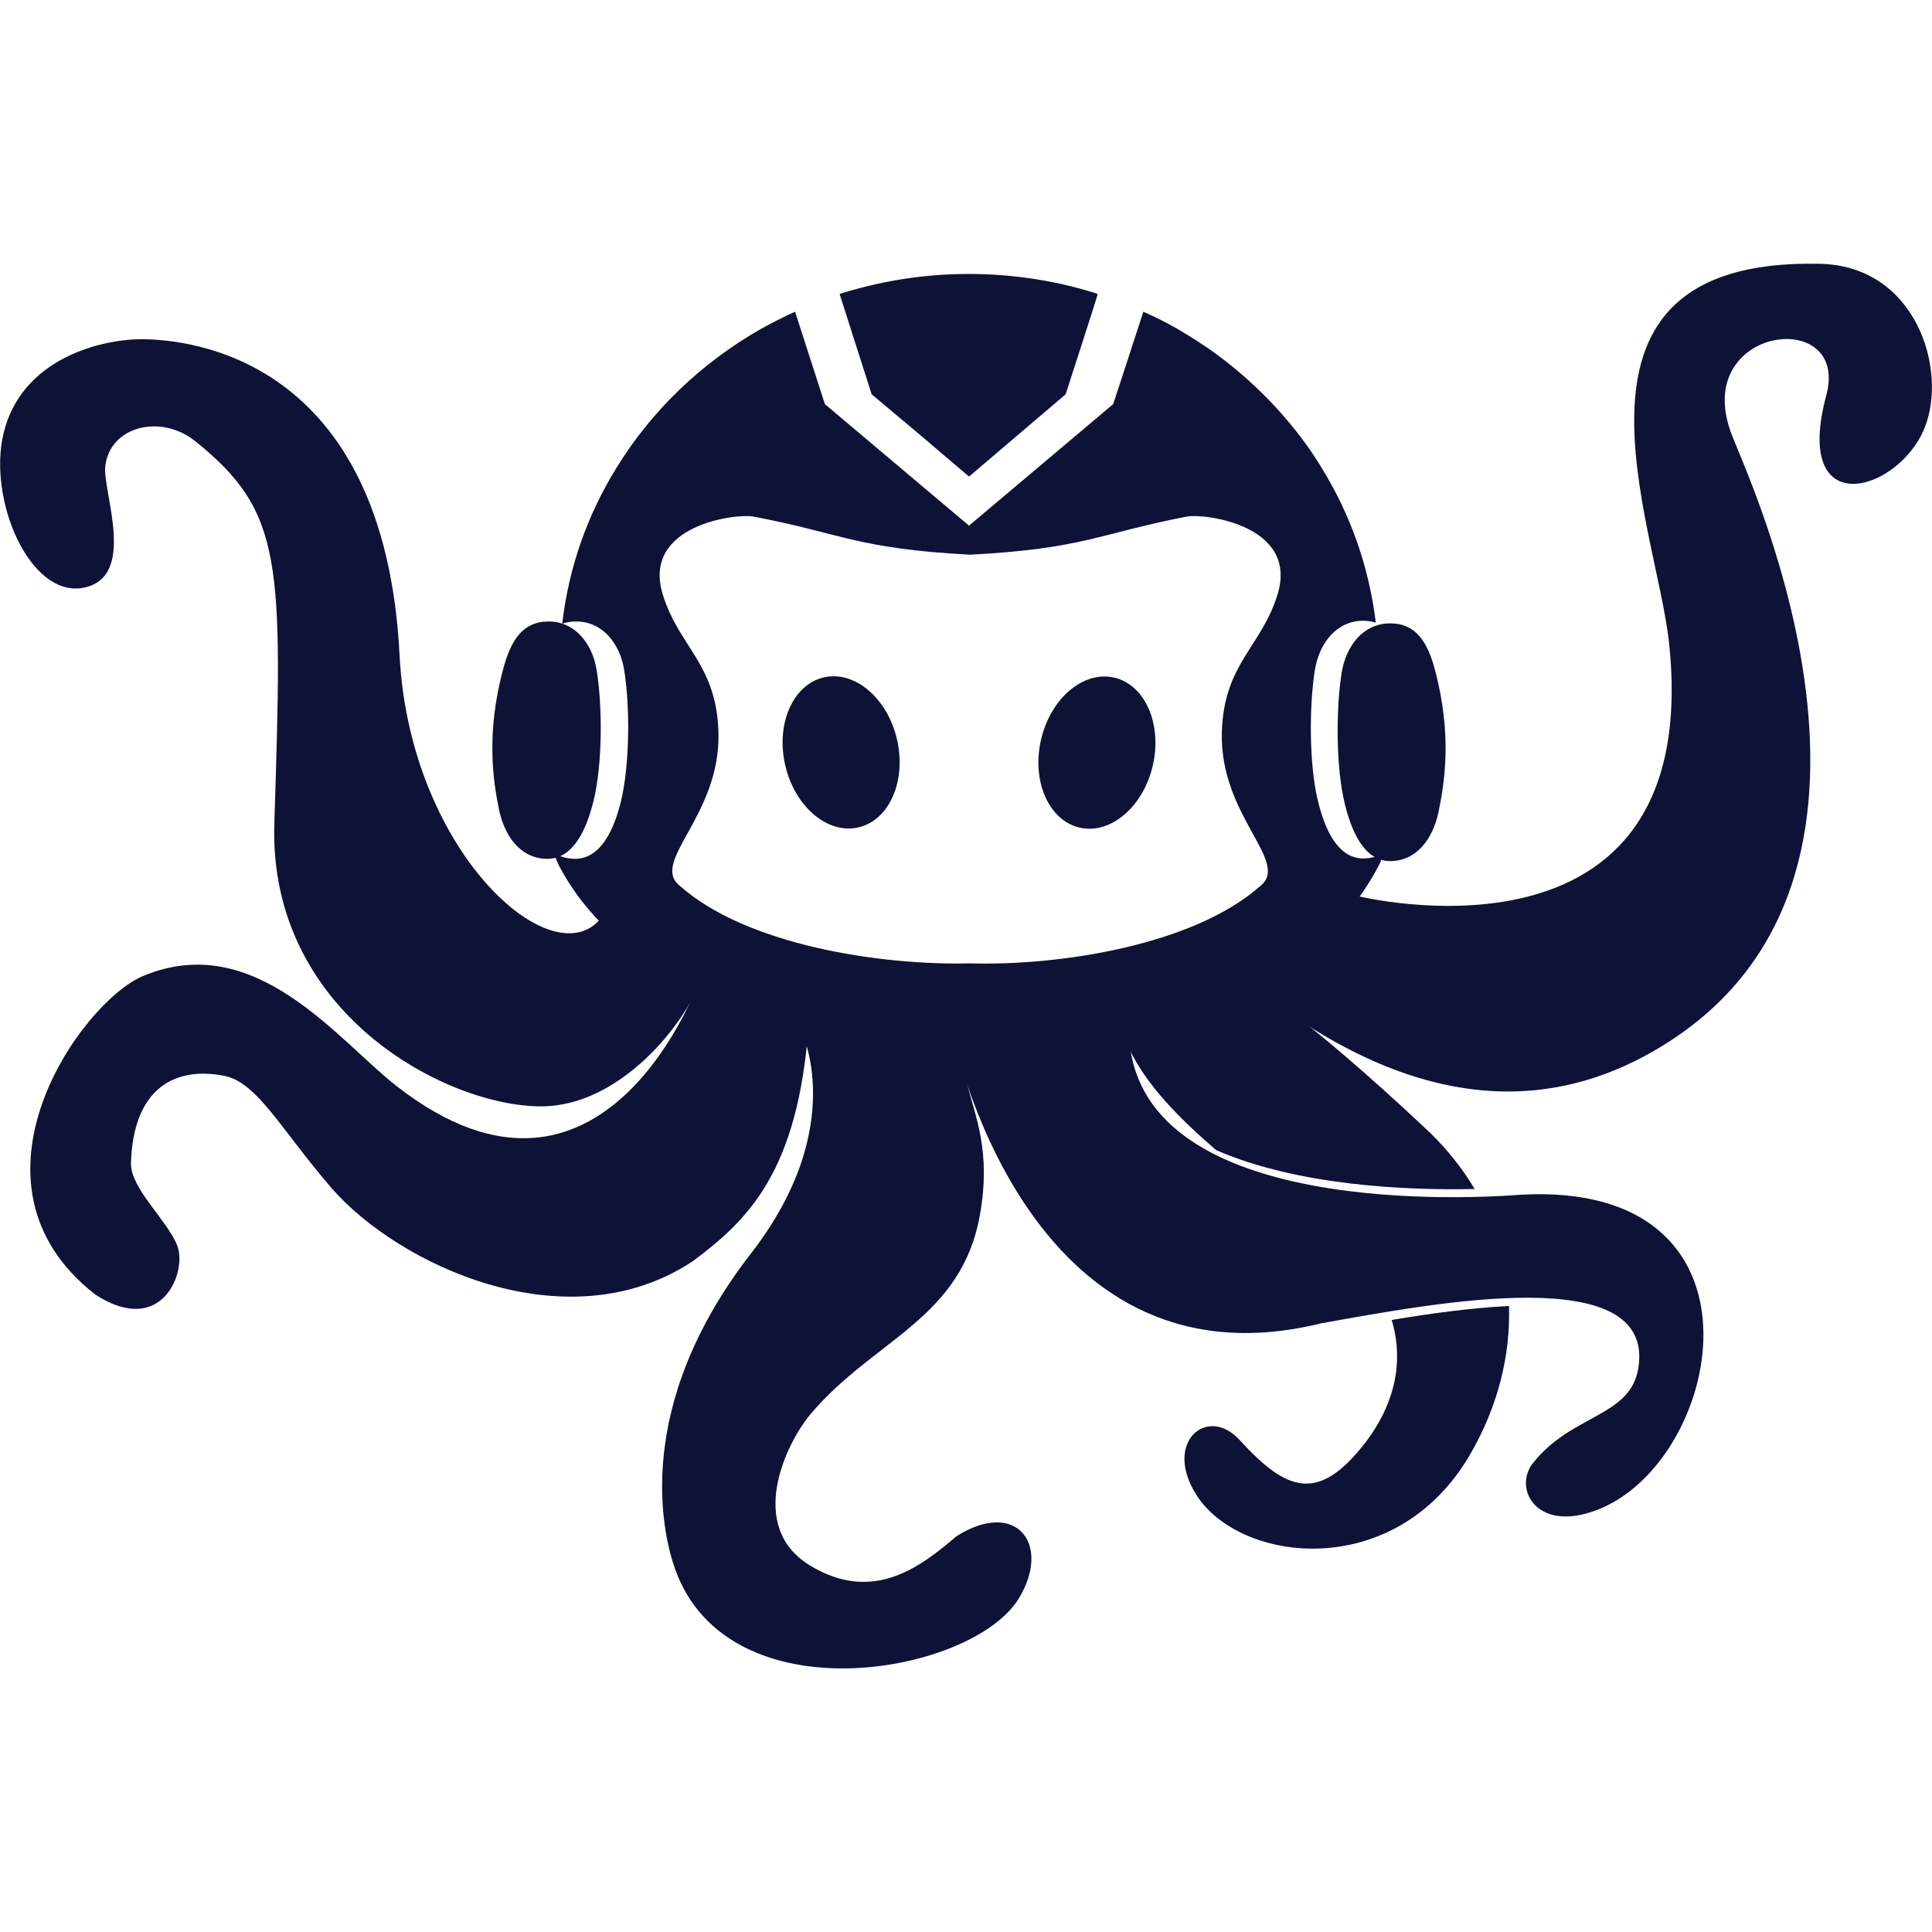
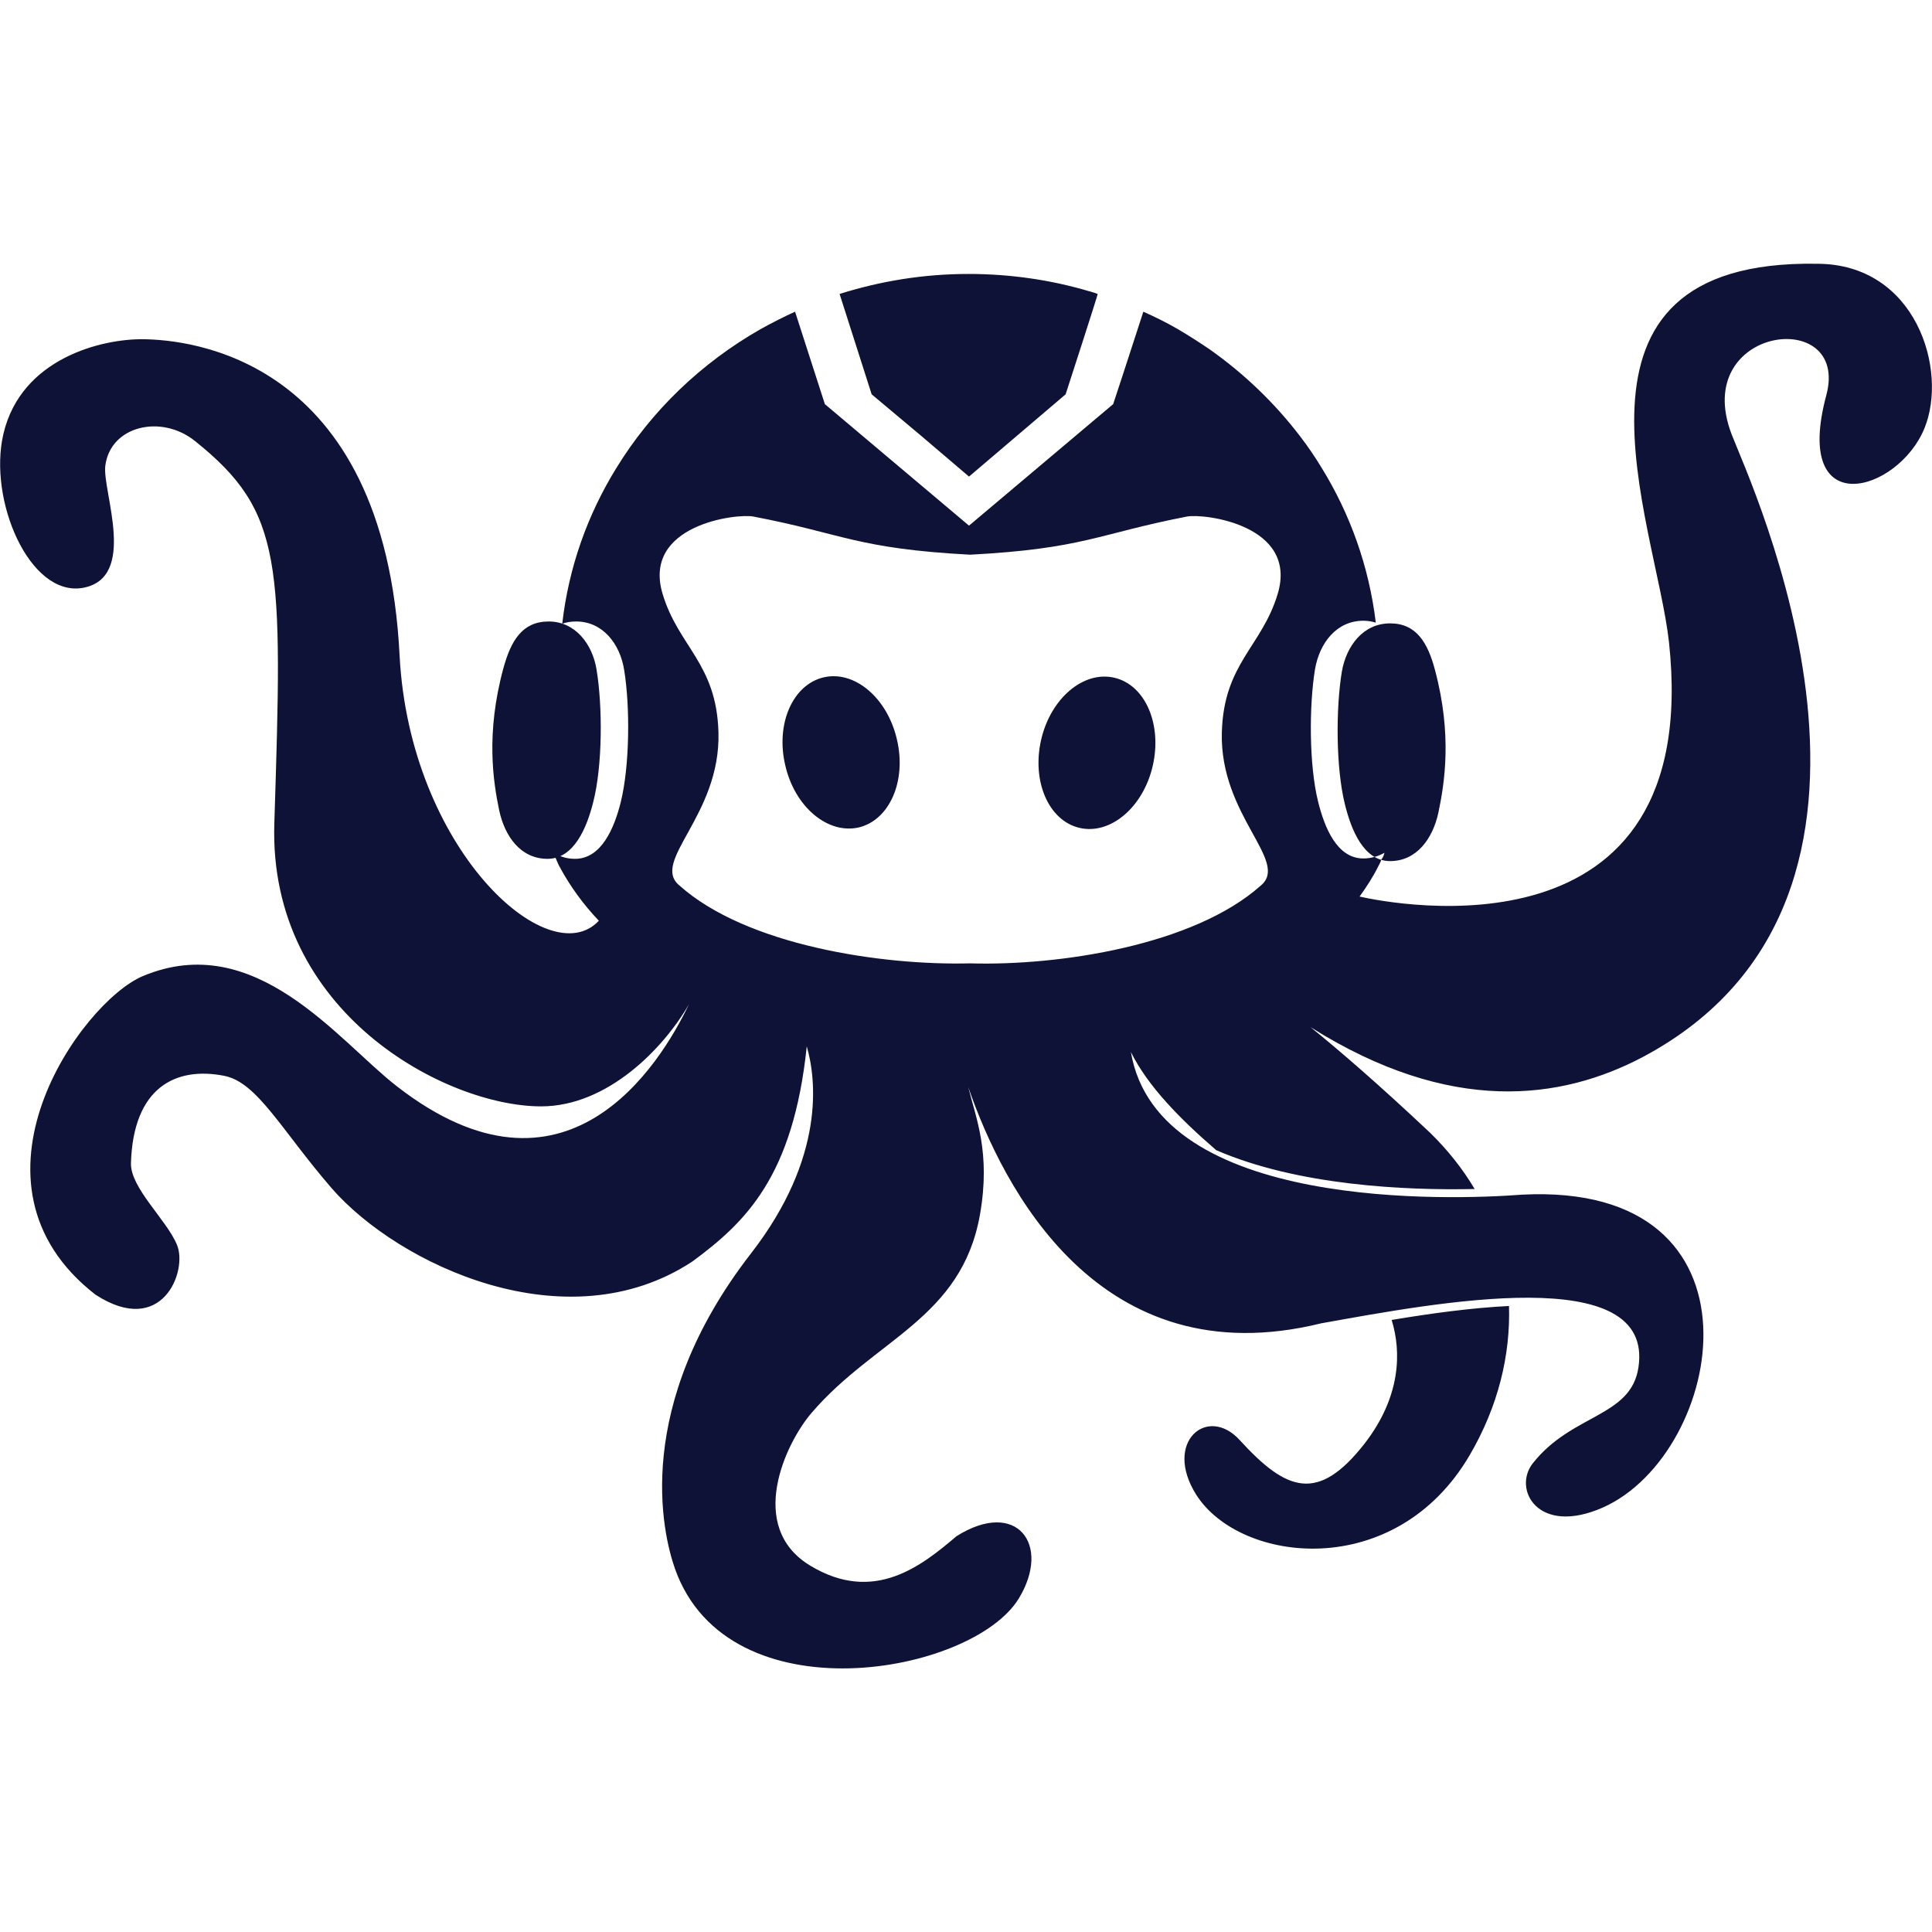
<svg xmlns="http://www.w3.org/2000/svg" version="1.1" id="octobot-logo" x="0px" y="0px" viewBox="0 0 512 512" style="enable-background:new 0 0 512 512;" xml:space="preserve">
  <style type="text/css">
	.st0{fill:#0F1237;}
</style>
-   <g id="logo_sombre-2">
-     <path id="tentacule_6" class="st0" d="M359.5,237.4c0,0,92.5,23.2,82.8-67.2c-3.5-31.9-33.9-101.5,39.2-100.3   c26.3,0,34.8,28.2,28.5,43.6c-7,17.1-35.1,25.1-26-8.8c6.3-23.6-36.1-18.3-25.1,10.4c4.8,12.6,56.5,122.4-23.5,165   c-24.9,13.2-60.2,16.6-106-20.8C322.6,252.5,359.5,237.4,359.5,237.4L359.5,237.4L359.5,237.4z" />
-     <g id="tentacule_5">
-       <path class="st0" d="M368.8,349.8c2.6,8.4,2.5,20.3-7.2,32.8c-12.3,15.7-20.6,12.7-33.1-1c-8.5-9.3-20.3,0.5-11.5,14.5    c11.6,18.3,52.8,23.2,72.5-10.5c7.6-13,10.8-26.6,10.4-39.5C389.8,346.6,379,348.1,368.8,349.8L368.8,349.8L368.8,349.8z" />
-       <path class="st0" d="M390.8,315.1c-3.2-5.4-7.2-10.4-11.8-14.9c-34.8-32.8-49.6-41-49.6-41l-30.8,10.1c0.3,0.6,0.4,1.3,0.3,2.2    c0,2.2,0.1,4.3,0.3,6.3c4.4,9.5,13.2,18.5,23.1,27C343.9,314.2,372.5,315.5,390.8,315.1L390.8,315.1L390.8,315.1z" />
-     </g>
-     <path id="tentacule4" class="st0" d="M252.3,273.1c0,0,19,97,97.8,77.6c30.7-5.5,88.4-16.5,84.1,11.7c-2,13.2-17.6,12.2-28,25.4   c-5.4,6.9,1.4,19.3,18.6,11.7c32.3-14.4,45.7-86.4-21.5-82.9c-19.3,1.5-105.3,4.7-104.1-45.1C299.5,256.9,252.3,273.1,252.3,273.1   L252.3,273.1L252.3,273.1z" />
-     <path id="tentacule_3" class="st0" d="M270,423.6c8.7-14.3-0.6-26.5-16.5-16.5c-9.1,7.7-21.8,18.1-38.8,7.8   c-17-10.3-6.5-32.5,0.4-40.5c16.8-19.6,39.7-24.9,44.6-52.5c3-16.9-1.3-26-3.3-34.4c-0.9-3.5-2.2-14.1-2.2-14.1l-41.4-1.5l-0.6,1   c0,0,13.1,25.4-13.2,59.3c-31.4,40.5-23.5,74-20.1,83.6C193,455.4,257.7,443.8,270,423.6L270,423.6z" />
-     <path id="tentacule2" class="st0" d="M185.3,259.9c0,0-25.1,70.8-80.1,28c-15.6-12.1-37.5-41.8-67.4-29.2   c-16.3,6.9-50.5,54.9-12.5,84.4c17.7,11.5,24.5-6.3,21.6-13.2c-2.7-6.6-12.3-15-12.2-21.6c0.6-20.2,11.9-25.7,24.7-23.2   c8.8,1.7,15.1,14.3,28.5,29.8c17.6,20.2,62.2,41.4,95.6,19.4c14.8-11,28-23.8,30.8-62.7C208.7,257.6,185.3,259.9,185.3,259.9   L185.3,259.9L185.3,259.9z" />
-     <path id="tentacule_1" class="st0" d="M105.9,173.8C101.9,94,49.3,90.1,38.2,89.9S5.6,94.9,0.9,115c-4.1,17.5,6.9,43.2,21,40.8   c14.7-2.6,5.2-25.6,6-32.3c1.3-10.7,14.9-13.8,23.8-6.6c23.5,18.8,23.2,32.2,21,101.3c-1.6,50.2,45.5,75,70.7,75   c21,0,38.2-22,42.2-33.3c2.1-5.9-19.1-27.9-25.4-17.9C148.4,261,108.7,227.1,105.9,173.8L105.9,173.8L105.9,173.8z" />
-     <g id="elements_tete">
-       <path id="ecouteur_droit" class="st0" d="M368.4,228.2L368.4,228.2c-7,0-10.3-8.2-12-15.1c-2.4-9.7-2.4-25.4-0.8-35.1    c1.2-6.9,5.7-12.8,12.8-12.8l0,0c7,0,10,5.2,11.9,12.4c4.6,17.3,2.5,30,0.9,37.7C379.7,222.3,375.4,228.2,368.4,228.2z" />
-       <path id="ecouteur_gauche" class="st0" d="M145.1,227.6L145.1,227.6c7,0,10.4-8.2,12.1-15c2.5-9.7,2.5-25.4,0.9-35.1    c-1.1-6.9-5.7-12.8-12.7-12.8l0,0c-7,0-10,5.1-12,12.4c-4.7,17.3-2.7,30-1.1,37.7C133.8,221.7,138,227.6,145.1,227.6L145.1,227.6    L145.1,227.6z" />
-       <path class="st0" d="M244,115.4l12.8,10.9l12.8-10.9l12.8-10.9c0,0,8.6-26.5,8.5-26.6c-0.3-0.1-0.6-0.2-0.8-0.3    c-0.5-0.1-0.9-0.3-1.4-0.4c-10.1-3-20.9-4.6-32-4.6c-12,0-23.4,1.9-34.2,5.3l8.5,26.6L244,115.4L244,115.4L244,115.4z" />
-       <ellipse transform="matrix(0.9744 -0.225 0.225 0.9744 -39.1525 55.2474)" class="st0" cx="222.9" cy="199.4" rx="15.2" ry="20.4" />
-       <ellipse transform="matrix(0.2246 -0.9744 0.9744 0.2246 31.107 437.923)" class="st0" cx="290.7" cy="199.4" rx="20.4" ry="15.2" />
-       <path class="st0" d="M366.9,226L366.9,226c-1.6,0.9-3.5,1.5-5.6,1.5c-7,0-10.3-8.2-12-15.1c-2.4-9.7-2.4-25.4-0.8-35.1    c1.2-6.9,5.7-12.8,12.8-12.8c1.2,0,2.3,0.2,3.3,0.5l0,0c-1.8-14.9-6.8-28.8-14.4-41.1l0,0c-1.7-2.8-3.6-5.6-5.6-8.2c0,0,0,0,0,0    c-6.7-8.8-14.8-16.6-24-23.1h0c-2.8-1.9-5.6-3.7-8.5-5.4h0c-2.9-1.7-6-3.2-9.1-4.6l0,0c-3.6,11.2-8,24.5-8,24.5l-19.1,16.1    l-19.1,16.1l-19.1-16.1l-19.1-16.1l-7.9-24.5l0,0c-3.1,1.4-6.2,3-9.1,4.6l0,0c-15.8,9-29,21.7-38.3,36.9l0,0    c-7.6,12.3-12.6,26.3-14.3,41.2l0,0c1.1-0.4,2.3-0.6,3.7-0.6c7,0,11.6,5.9,12.7,12.8c1.6,9.7,1.5,25.4-0.9,35.1    c-1.7,6.8-5.1,15-12.1,15c-2.2,0-4-0.6-5.7-1.6c0.2,0.6,0.4,1.2,0.7,1.7c0,0.1,0.1,0.2,0.1,0.3c0.3,0.6,0.5,1.2,0.8,1.7    c4.5,8.5,10.9,15.7,18.7,21.8c2.9,2.3,6,4.4,9.3,6.4c1.1,0.7,2.2,1.3,3.3,1.9c2.2,1.3,4.5,2.4,6.9,3.5c2.4,1.1,4.8,2.2,7.3,3.1    c3.7,1.5,7.5,2.8,11.4,4c3.9,1.2,7.8,2.2,11.8,3.1c9.3,2.1,18.9,3.4,28.3,4c2.7,0.2,5.4,0.3,8,0.3c1.3,0,2.7,0,4,0    c42.5,0,90.1-13.9,107.9-48.1c0.3-0.6,0.6-1.1,0.8-1.7c0-0.1,0.1-0.2,0.1-0.3C366.5,227.3,366.7,226.7,366.9,226L366.9,226    L366.9,226z M338.6,157.4c-4.2,14-14.3,18.4-14.8,36.7c-0.6,22.1,18.1,34.2,10.3,40.6c-17.7,15.8-53.4,21.3-77,20.6    c-23.6,0.6-59.3-4.8-77-20.6c-7.9-6.4,10.9-18.5,10.3-40.6c-0.5-18.3-10.6-22.7-14.8-36.7c-5.5-18.3,19.6-21.4,24.1-20.5    c23.6,4.5,27.3,8.5,57.4,10.1c30.1-1.6,33.8-5.5,57.4-10.1C319,136,344.1,139.1,338.6,157.4L338.6,157.4L338.6,157.4z" />
-     </g>
-   </g>
+   <path class="st0" d="M368.4,228.2L368.4,228.2c-7,0-10.3-8.2-12-15.1c-2.4-9.7-2.4-25.4-0.8-35.1c1.2-6.9,5.7-12.8,12.8-12.8l0,0  c7,0,10,5.2,11.9,12.4c4.6,17.3,2.5,30,0.9,37.7C379.7,222.3,375.4,228.2,368.4,228.2z M145.1,227.6L145.1,227.6  c7,0,10.4-8.2,12.1-15c2.5-9.7,2.5-25.4,0.9-35.1c-1.1-6.9-5.7-12.8-12.7-12.8l0,0c-7,0-10,5.1-12,12.4c-4.7,17.3-2.7,30-1.1,37.7  C133.8,221.7,138,227.6,145.1,227.6L145.1,227.6L145.1,227.6z M244,115.4l12.8,10.9l12.8-10.9l12.8-10.9c0,0,8.6-26.5,8.5-26.6  c-0.3-0.1-0.6-0.2-0.8-0.3c-0.5-0.1-0.9-0.3-1.4-0.4c-10.1-3-20.9-4.6-32-4.6c-12,0-23.4,1.9-34.2,5.3l8.5,26.6L244,115.4L244,115.4  L244,115.4z M218.3,179.5c-8.2,1.9-12.8,12.3-10.2,23.3c2.5,11,11.2,18.3,19.4,16.5c8.2-1.9,12.8-12.3,10.2-23.3  C235.2,185,226.5,177.6,218.3,179.5z M295.3,179.6c-8.2-1.9-16.9,5.5-19.4,16.5c-2.5,11,2,21.4,10.2,23.3  c8.2,1.9,16.9-5.5,19.4-16.5S303.5,181.5,295.3,179.6z M368.8,349.8c2.6,8.4,2.5,20.3-7.2,32.8c-12.3,15.7-20.6,12.7-33.1-1  c-8.5-9.3-20.3,0.5-11.5,14.5c11.6,18.3,52.8,23.2,72.5-10.5c7.6-13,10.8-26.6,10.4-39.5C389.8,346.6,379,348.1,368.8,349.8z   M481.5,69.9c-73.1-1.2-42.7,68.4-39.2,100.3c9.2,85.5-73.1,69.4-82,67.4c1.8-2.5,3.5-5.1,4.9-7.9c0.3-0.6,0.6-1.1,0.8-1.7  c0-0.1,0.1-0.2,0.1-0.3c0.4-0.4,0.6-1,0.8-1.7c-1.6,0.9-3.5,1.5-5.6,1.5c-7,0-10.3-8.2-12-15.1c-2.4-9.7-2.4-25.4-0.8-35.1  c1.2-6.9,5.7-12.8,12.8-12.8c1.2,0,2.3,0.2,3.3,0.5c-1.8-14.9-6.8-28.8-14.4-41.1c-1.7-2.8-3.6-5.6-5.6-8.2  c-6.7-8.8-14.8-16.6-24-23.1c-2.8-1.9-5.6-3.7-8.5-5.4c-2.9-1.7-6-3.2-9.1-4.6c-3.6,11.2-8,24.5-8,24.5l-19.1,16.1l-19.1,16.1  l-19.1-16.1l-19.1-16.1l-7.9-24.5c-3.1,1.4-6.2,3-9.1,4.6c-15.8,9-29,21.7-38.3,36.9c-7.6,12.3-12.6,26.3-14.3,41.2  c1.1-0.4,2.3-0.6,3.7-0.6c7,0,11.6,5.9,12.7,12.8c1.6,9.7,1.5,25.4-0.9,35.1c-1.7,6.8-5.1,15-12.1,15c-2.2,0-4-0.6-5.7-1.6  c0.2,0.6,0.4,1.2,0.7,1.7c0,0.1,0.1,0.2,0.1,0.3c0.3,0.6,0.5,1.2,0.8,1.7c2.8,5.2,6.3,10,10.4,14.3c-13.3,14.3-50.1-19-52.8-70.2  c-4-79.8-56.6-83.7-67.7-83.9c-11.1-0.2-32.6,5-37.3,25.1c-4.1,17.5,6.9,43.2,21,40.8c14.7-2.6,5.2-25.6,6-32.3  c1.3-10.7,14.9-13.8,23.8-6.6c23.5,18.8,23.2,32.2,21,101.3c-1.6,50.2,45.5,75,70.7,75c17.6,0,32.5-15.4,39.2-27.1  c-7.8,16.3-32.7,56.5-77.4,21.8c-15.6-12.1-37.5-41.8-67.4-29.2c-16.3,6.9-50.5,54.9-12.5,84.4c17.7,11.5,24.5-6.3,21.6-13.2  c-2.7-6.6-12.3-15-12.2-21.6c0.6-20.2,11.9-25.7,24.7-23.2c8.8,1.7,15.1,14.3,28.5,29.8c17.6,20.2,62.2,41.4,95.6,19.4  c14.1-10.4,26.7-22.5,30.3-57c2.5,8.6,5,29.4-14.8,54.9c-31.4,40.5-23.5,74-20.1,83.6c14.1,39.6,78.8,28,91.1,7.8  c8.7-14.3-0.6-26.5-16.5-16.5c-9.1,7.7-21.8,18.1-38.8,7.8c-17-10.3-6.5-32.5,0.4-40.5c16.8-19.6,39.7-24.9,44.6-52.5  c2.9-16.5-1.1-25.6-3.1-33.8c9.1,26.4,34.6,77.1,93.5,62.6c30.7-5.5,88.4-16.5,84.1,11.7c-2,13.2-17.6,12.2-28,25.4  c-5.4,6.9,1.4,19.3,18.6,11.7c32.3-14.4,45.7-86.4-21.5-82.9c-18.3,1.4-96.5,4.4-103.6-37.8c4.5,9.1,13.1,17.8,22.6,26  c21.6,9.4,50.2,10.7,68.5,10.3c-3.2-5.4-7.2-10.4-11.8-14.9c-13.5-12.7-23.9-21.7-31.7-28c37.2,23.4,66.5,19.3,88.1,7.9  c80-42.6,28.3-152.4,23.5-165c-11-28.7,31.4-34,25.1-10.4c-9.1,33.9,19,25.9,26,8.8C516.3,98.1,507.8,69.9,481.5,69.9z M338.6,157.4  c-4.2,14-14.3,18.4-14.8,36.7c-0.6,22.1,18.1,34.2,10.3,40.6c-17.7,15.8-53.4,21.3-77,20.6c-23.6,0.6-59.3-4.8-77-20.6  c-7.9-6.4,10.9-18.5,10.3-40.6c-0.5-18.3-10.6-22.7-14.8-36.7c-5.5-18.3,19.6-21.4,24.1-20.5c23.6,4.5,27.3,8.5,57.4,10.1  c30.1-1.6,33.8-5.5,57.4-10.1C319,136,344.1,139.1,338.6,157.4z" />
</svg>
